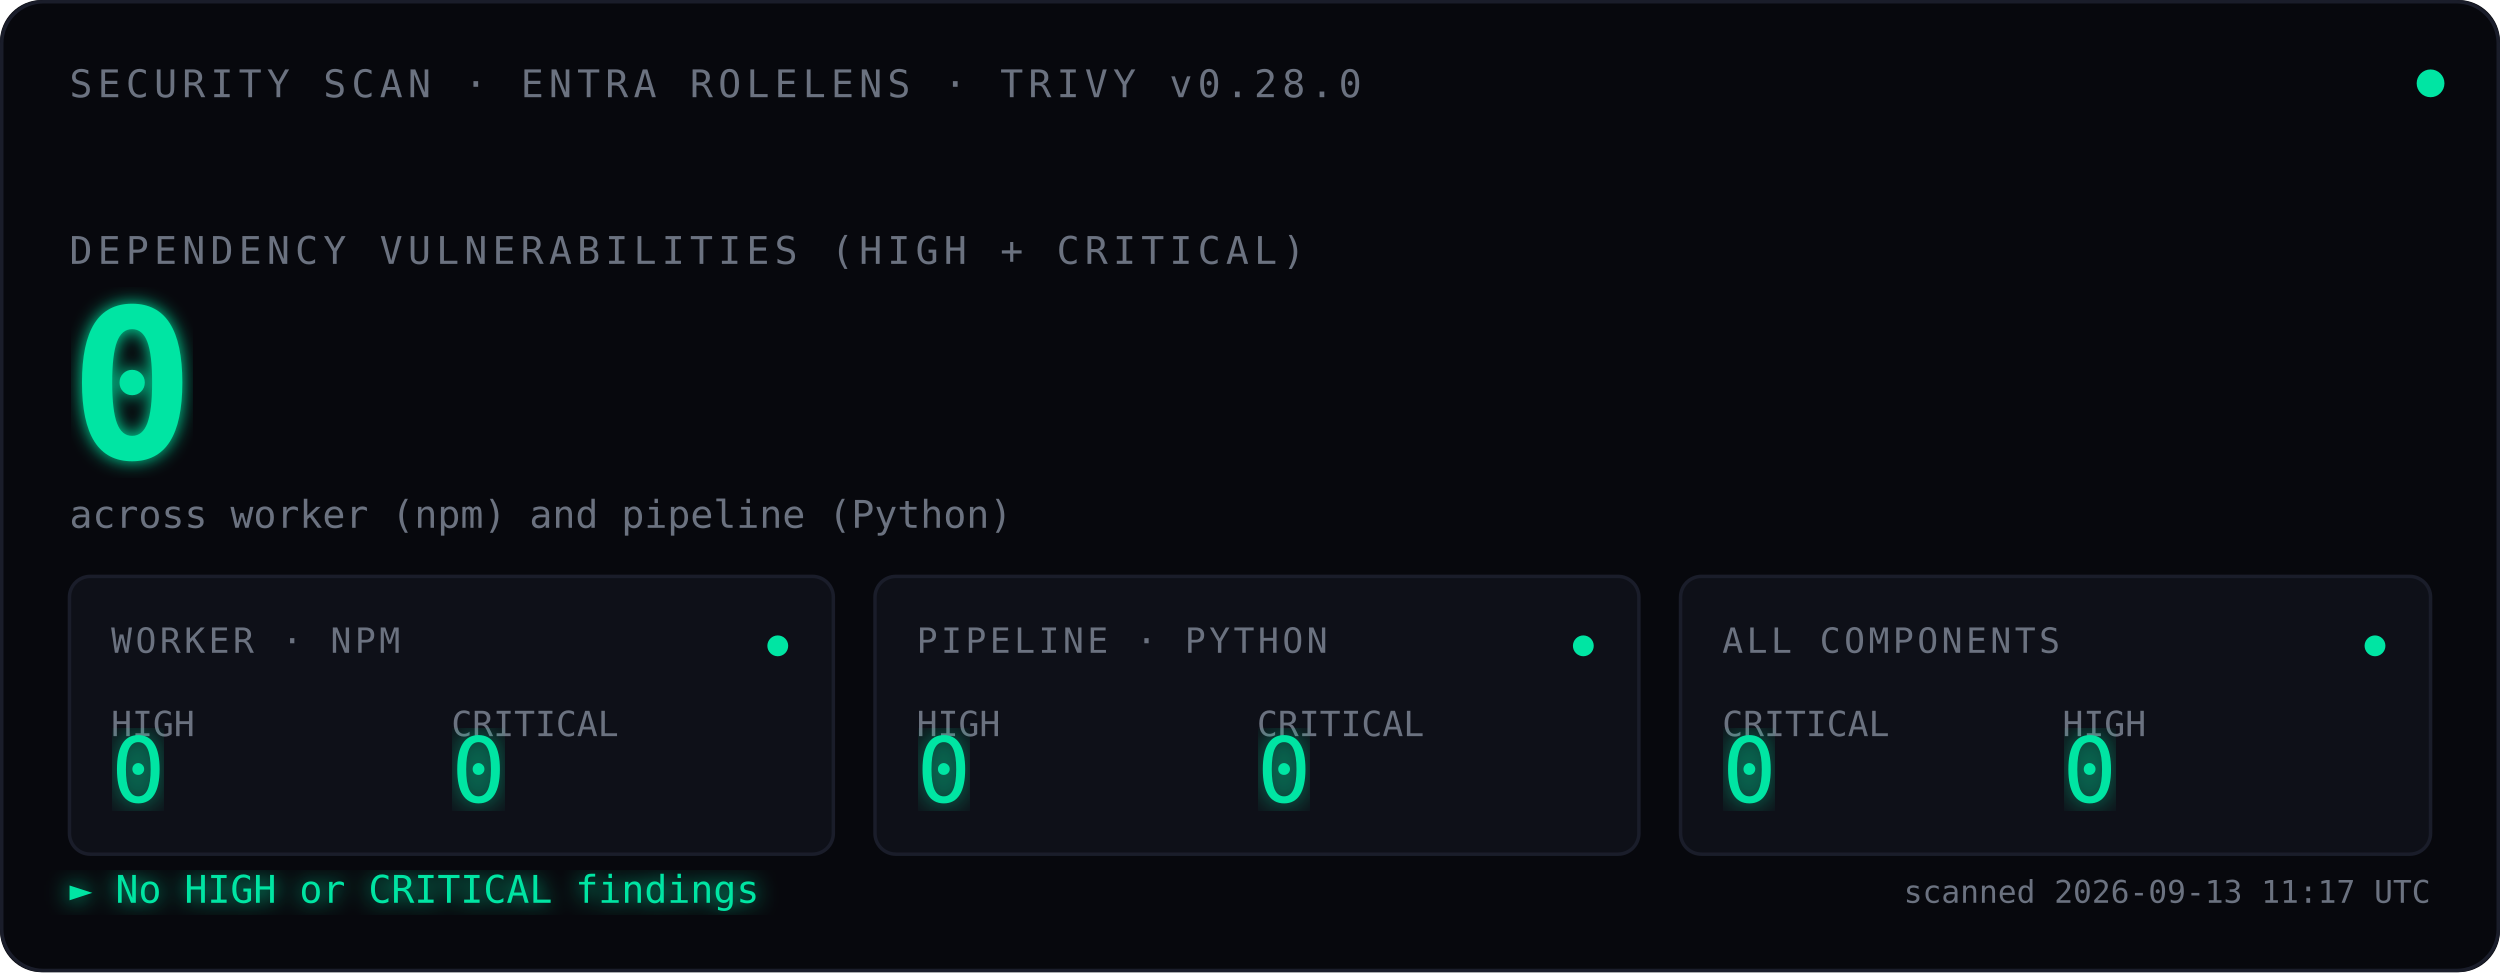
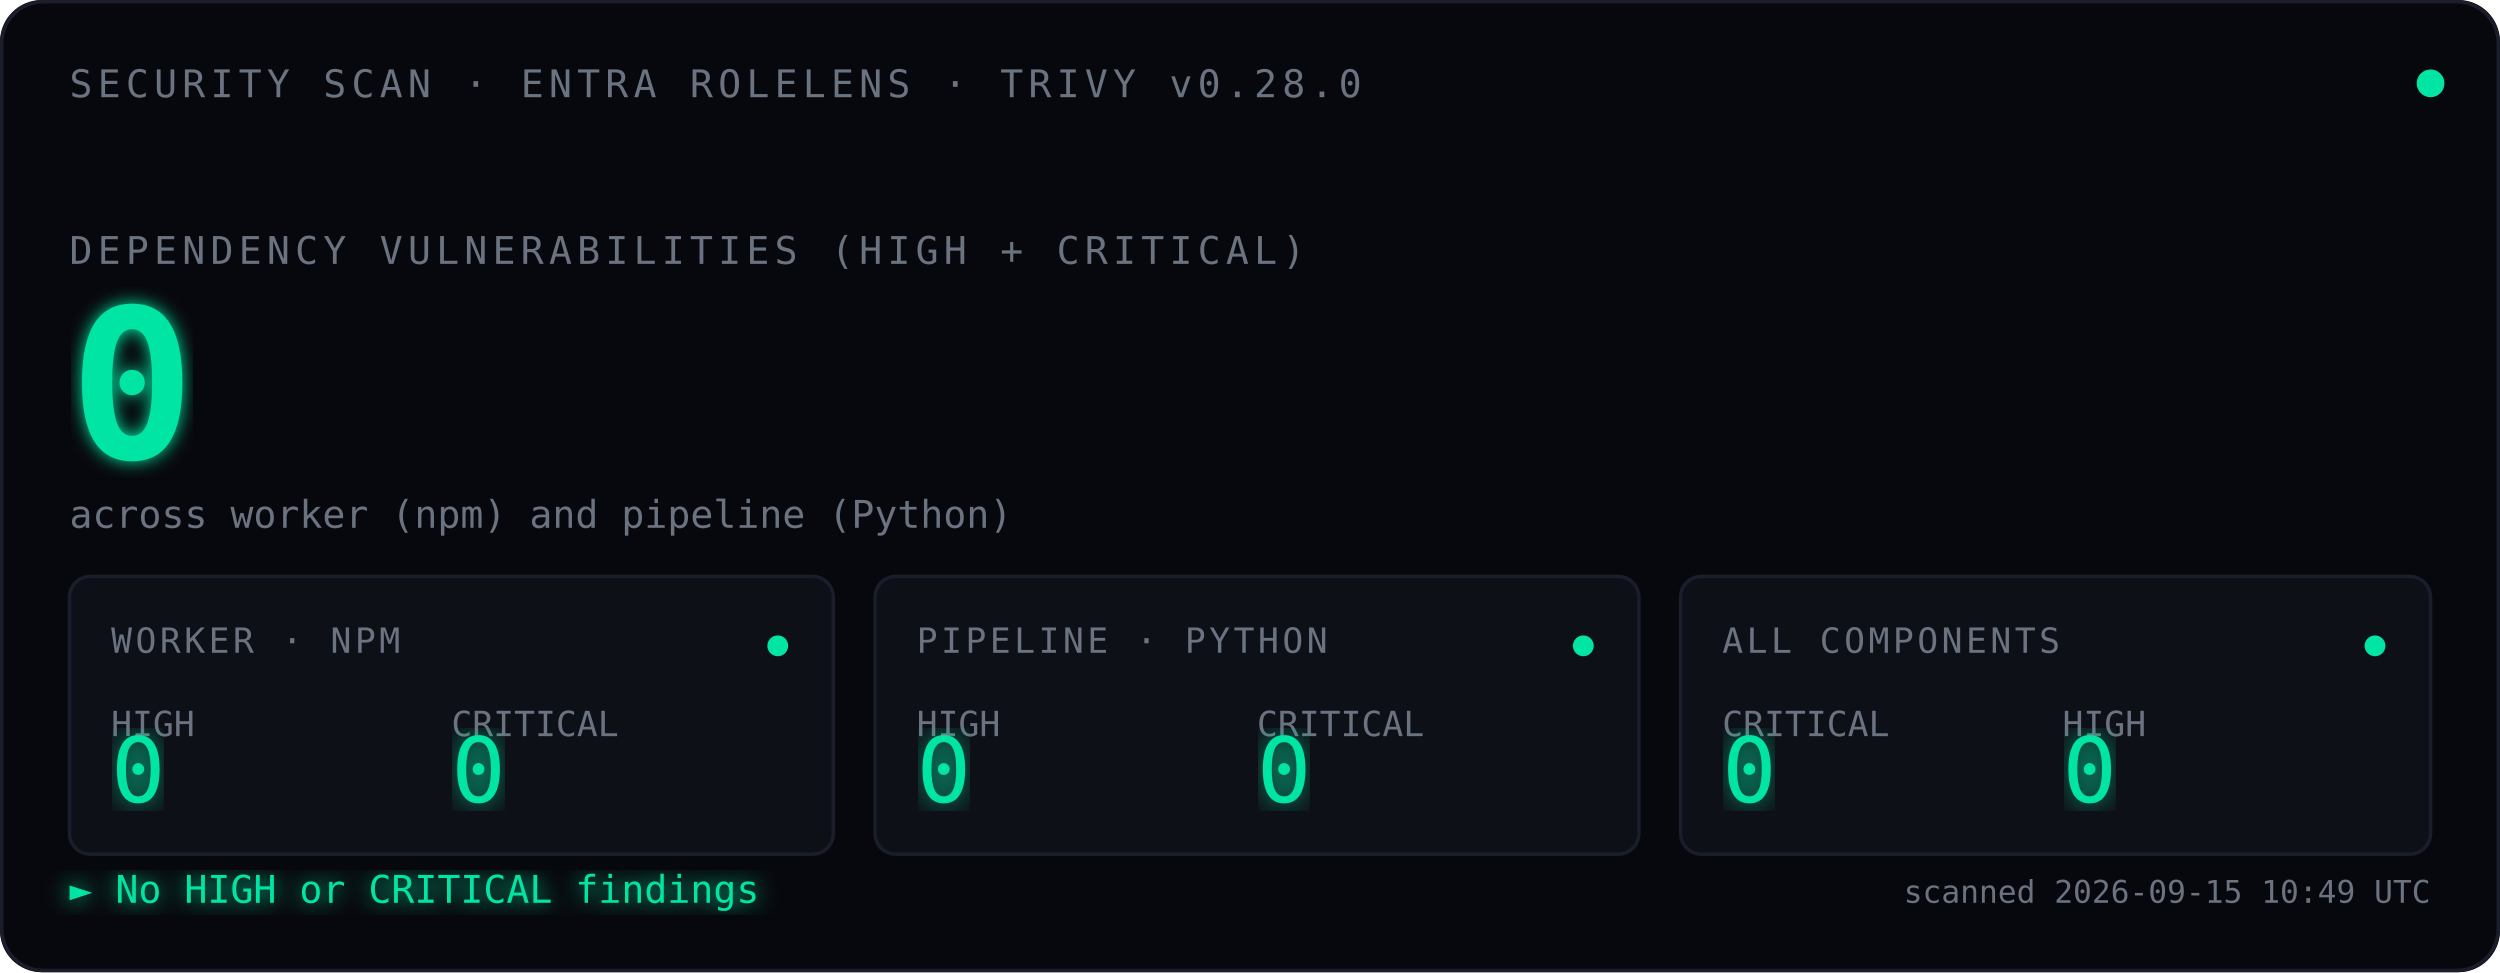
<svg xmlns="http://www.w3.org/2000/svg" viewBox="0 0 720 280" font-family="ui-monospace, 'SF Mono', Menlo, Consolas, monospace">
  <defs>
    <filter id="glow">
      <feGaussianBlur stdDeviation="2.5" result="blur" />
      <feMerge>
        <feMergeNode in="blur" />
        <feMergeNode in="SourceGraphic" />
      </feMerge>
    </filter>
    <filter id="glow-soft">
      <feGaussianBlur stdDeviation="4" result="blur" />
      <feMerge>
        <feMergeNode in="blur" />
        <feMergeNode in="SourceGraphic" />
      </feMerge>
    </filter>
    <filter id="glow-verdict">
      <feGaussianBlur stdDeviation="3" result="blur" />
      <feMerge>
        <feMergeNode in="blur" />
        <feMergeNode in="SourceGraphic" />
      </feMerge>
    </filter>
    <linearGradient id="scan-beam" x1="0" x2="1" y1="0" y2="0">
      <stop offset="0%" stop-color="#00E5A3" stop-opacity="0" />
      <stop offset="40%" stop-color="#00E5A3" stop-opacity="0.08" />
      <stop offset="50%" stop-color="#ffffff" stop-opacity="0.18" />
      <stop offset="60%" stop-color="#00E5A3" stop-opacity="0.08" />
      <stop offset="100%" stop-color="#00E5A3" stop-opacity="0" />
    </linearGradient>
    <clipPath id="tiles-clip">
      <rect x="20" y="166" width="680" height="80" />
    </clipPath>
  </defs>
  <rect width="720" height="280" fill="#07080D" rx="12" />
  <rect x="0.5" y="0.5" width="719" height="279" fill="none" stroke="#1A1D2A" stroke-width="1" rx="12" />
  <text x="20" y="28" font-size="11" fill="#6B7280" letter-spacing="1.5">SECURITY SCAN · ENTRA ROLELENS · TRIVY v0.28.0</text>
  <circle cx="700" cy="24" r="4" fill="#00E5A3">
    <animate attributeName="opacity" values="1;0.35;1" dur="2.4s" repeatCount="indefinite" />
  </circle>
  <text x="20" y="76" font-size="11" fill="#6B7280" letter-spacing="1.5">DEPENDENCY VULNERABILITIES (HIGH + CRITICAL)</text>
  <text x="20" y="132" font-size="60" font-weight="600" fill="#00E5A3" filter="url(#glow)">
    0
    <animate attributeName="opacity" values="0;1" dur="0.7s" fill="freeze" />
  </text>
  <text x="20" y="152" font-size="11" fill="#6B7280">across worker (npm) and pipeline (Python)</text>
  <rect x="-120" y="166" width="120" height="80" fill="url(#scan-beam)" clip-path="url(#tiles-clip)">
    <animate attributeName="x" values="-120;720;-120" dur="3.6s" repeatCount="indefinite" calcMode="linear" />
  </rect>
  <g transform="translate(20,166)">
    <rect width="220" height="80" fill="#0E1018" stroke="#1A1D2A" rx="6" />
    <text x="12" y="22" font-size="10" fill="#6B7280" letter-spacing="1">WORKER · NPM</text>
    <text x="12" y="46" font-size="10" fill="#6B7280">HIGH</text>
    <text x="12" y="65" font-size="26" fill="#00E5A3" font-weight="500" filter="url(#glow-soft)">0</text>
    <text x="110" y="46" font-size="10" fill="#6B7280">CRITICAL</text>
    <text x="110" y="65" font-size="26" fill="#00E5A3" font-weight="500" filter="url(#glow-soft)">0</text>
    <circle cx="204" cy="20" r="3" fill="#00E5A3">
      <animate attributeName="opacity" values="1;0.3;1" dur="2.4s" repeatCount="indefinite" />
    </circle>
  </g>
  <g transform="translate(252,166)">
    <rect width="220" height="80" fill="#0E1018" stroke="#1A1D2A" rx="6" />
    <text x="12" y="22" font-size="10" fill="#6B7280" letter-spacing="1">PIPELINE · PYTHON</text>
    <text x="12" y="46" font-size="10" fill="#6B7280">HIGH</text>
    <text x="12" y="65" font-size="26" fill="#00E5A3" font-weight="500" filter="url(#glow-soft)">0</text>
    <text x="110" y="46" font-size="10" fill="#6B7280">CRITICAL</text>
    <text x="110" y="65" font-size="26" fill="#00E5A3" font-weight="500" filter="url(#glow-soft)">0</text>
    <circle cx="204" cy="20" r="3" fill="#00E5A3">
      <animate attributeName="opacity" values="1;0.3;1" dur="2.4s" begin="0.8s" repeatCount="indefinite" />
    </circle>
  </g>
  <g transform="translate(484,166)">
    <rect width="216" height="80" fill="#0E1018" stroke="#1A1D2A" rx="6" />
    <text x="12" y="22" font-size="10" fill="#6B7280" letter-spacing="1">ALL COMPONENTS</text>
    <text x="12" y="46" font-size="10" fill="#6B7280">CRITICAL</text>
    <text x="12" y="65" font-size="26" fill="#00E5A3" font-weight="500" filter="url(#glow-soft)">0</text>
    <text x="110" y="46" font-size="10" fill="#6B7280">HIGH</text>
    <text x="110" y="65" font-size="26" fill="#00E5A3" font-weight="500" filter="url(#glow-soft)">0</text>
    <circle cx="200" cy="20" r="3" fill="#00E5A3">
      <animate attributeName="opacity" values="1;0.3;1" dur="2.4s" begin="1.6s" repeatCount="indefinite" />
    </circle>
  </g>
  <text x="20" y="260" font-size="11" fill="#00E5A3" filter="url(#glow-verdict)">► No HIGH or CRITICAL findings</text>
-   <text x="700" y="260" font-size="9" fill="#6B7280" text-anchor="end">scanned 2026-09-13 11:17 UTC</text>
+   <text x="700" y="260" font-size="9" fill="#6B7280" text-anchor="end">scanned 2026-09-15 10:49 UTC</text>
</svg>
